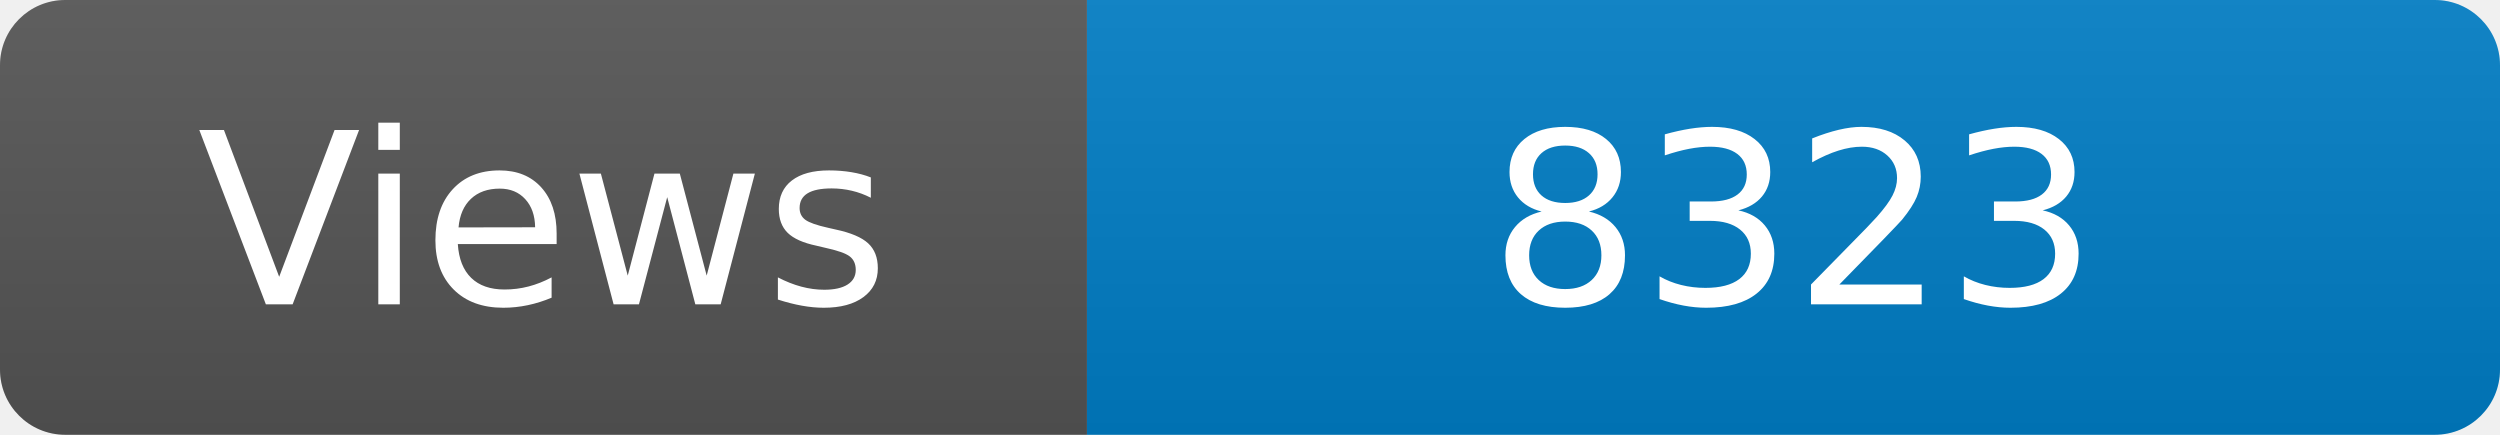
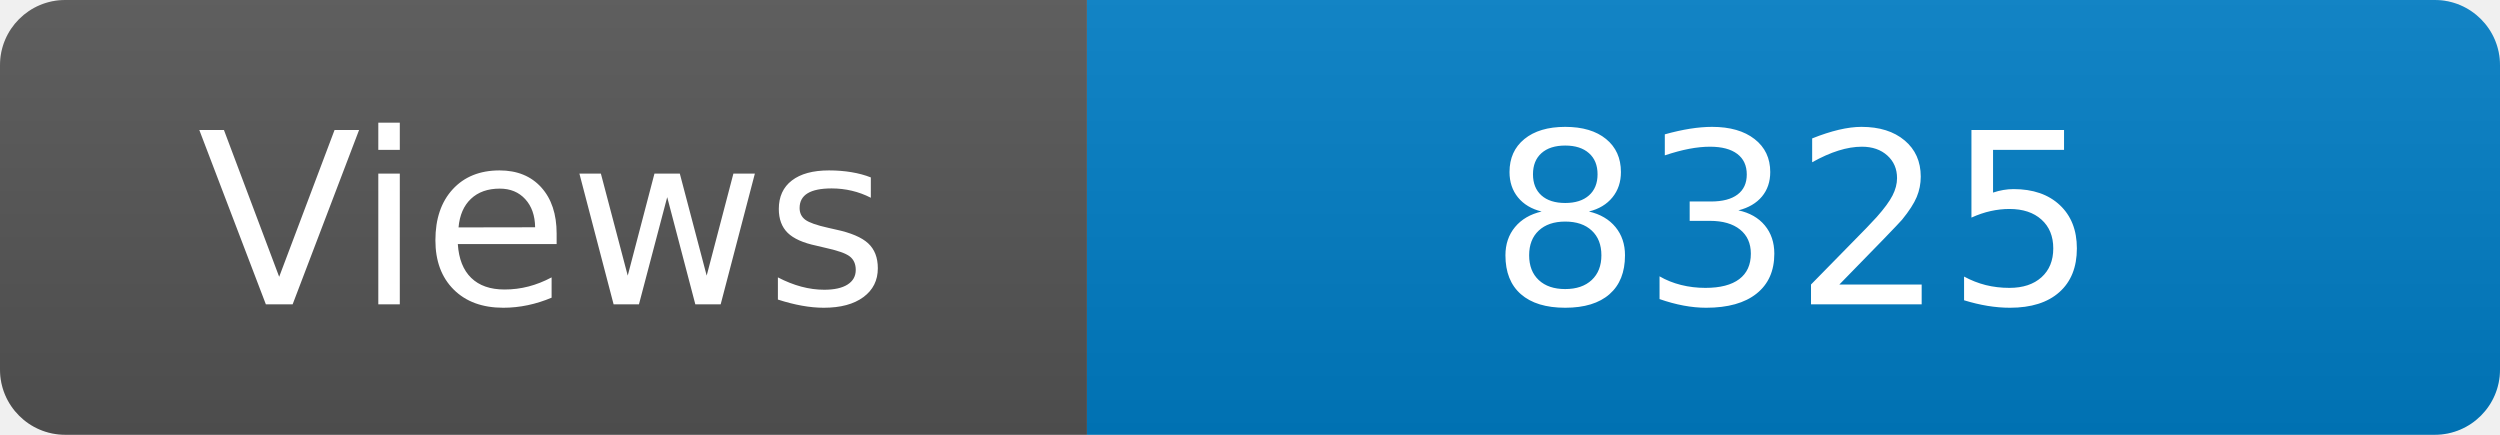
<svg xmlns="http://www.w3.org/2000/svg" width="115" height="20" role="img" aria-label="Maintained?: yes">
  <linearGradient id="s" x2="0" y2="100%">
    <stop offset="0" stop-color="#bbb" stop-opacity=".1" />
    <stop offset="1" stop-opacity=".1" />
  </linearGradient>
  <clipPath id="r">
    <rect width="115" height="20" rx="3" fill="#fff" />
  </clipPath>
  <g clip-path="url(#r)">
    <rect width="50" height="20" fill="#555" />
    <rect x="50" width="160" height="20" fill="#007ec6" />
    <rect width="115" height="20" fill="url(#s)" />
  </g>
  <g fill="#fff" text-anchor="middle" font-family="Verdana,Geneva,DejaVu Sans,sans-serif" font-size="110">
    <text x="250" y="140" transform="scale(.1)" fill="#fff">Views</text>
-     <text x="825" y="140" transform="scale(.1)" fill="#fff">8323</text>
+     <text x="825" y="140" transform="scale(.1)" fill="#fff">8325</text>
  </g>
</svg>
